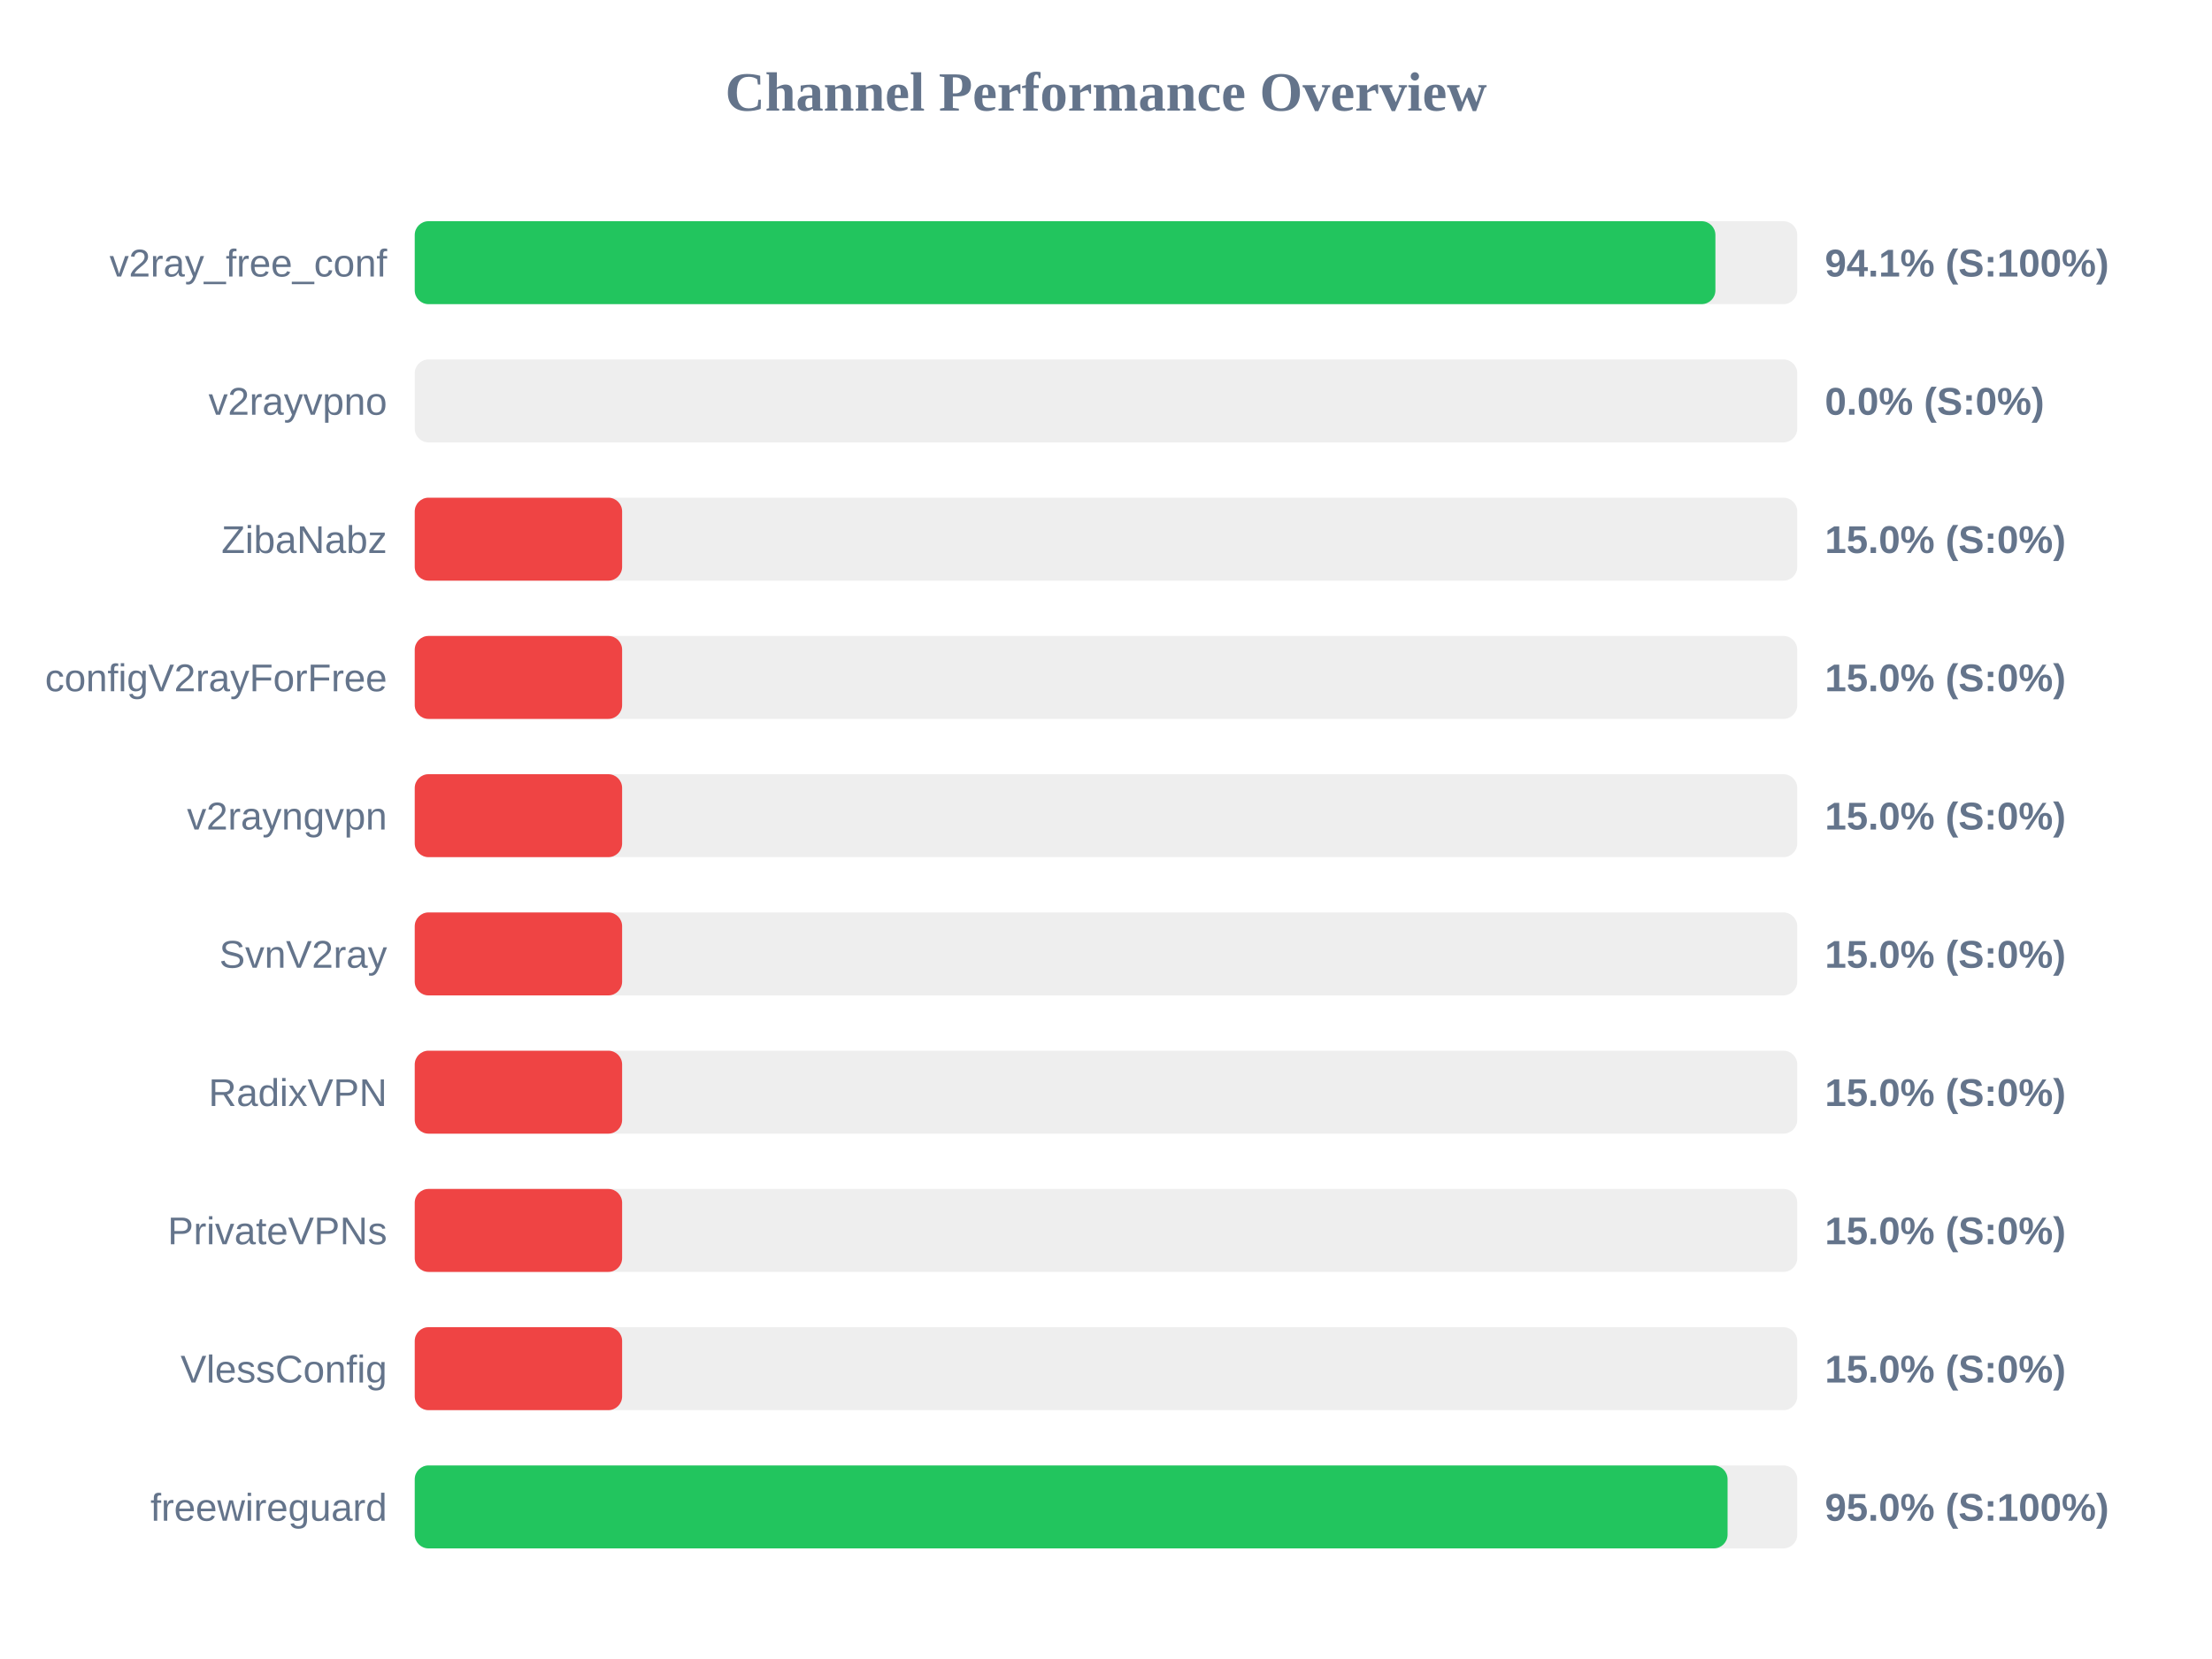
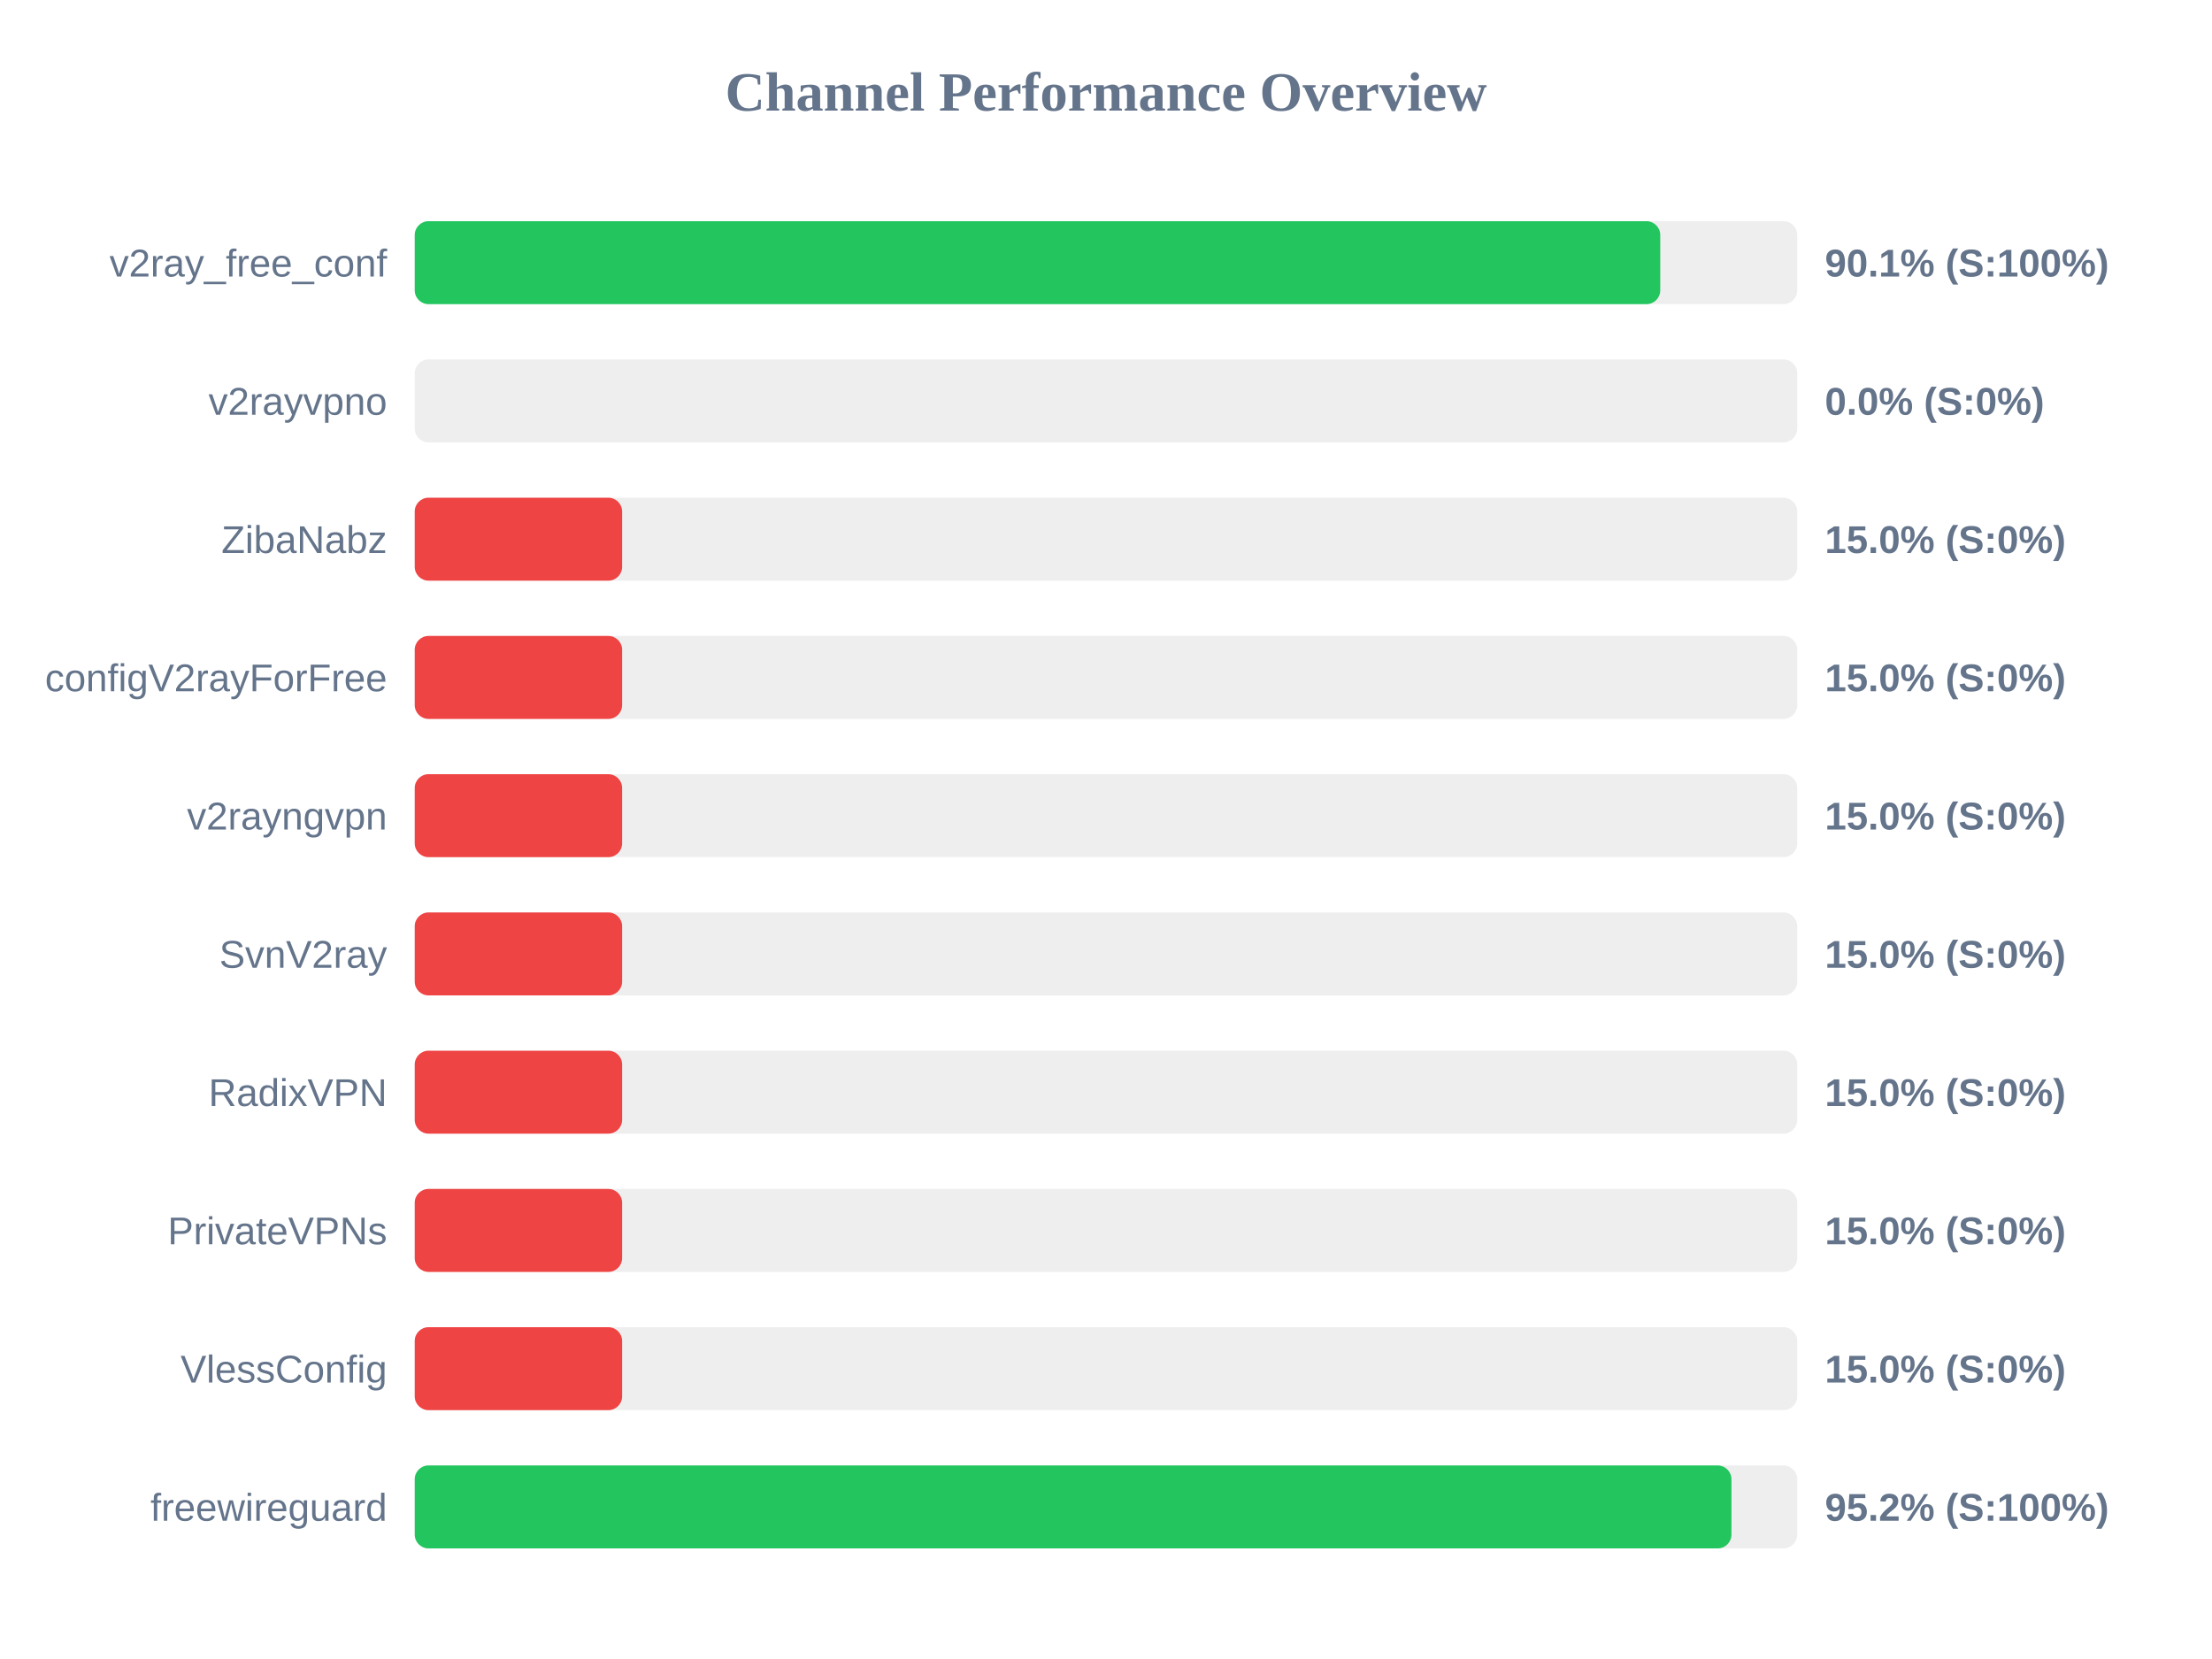
<svg xmlns="http://www.w3.org/2000/svg" width="800" height="600" version="1.1">
  <style>
        .row { font: 14px Arial; fill: #64748b; }
        .score { font: bold 14px Arial; fill: #64748b; }
    </style>
  <text x="400" y="40" text-anchor="middle" font-size="20px" font-weight="bold" fill="#64748b">Channel Performance Overview</text>
  <rect x="150" y="80" width="500" height="30" fill="#eee" rx="5" />
-   <rect x="150" y="80" width="470.4" height="30" fill="#22c55e" rx="5" />
+   <rect x="150" y="80" width="450.45" height="30" fill="#22c55e" rx="5" />
  <text x="140" y="100" text-anchor="end" class="row">v2ray_free_conf</text>
-   <text x="660" y="100" text-anchor="start" class="score">94.1% (S:100%)</text>
+   <text x="660" y="100" text-anchor="start" class="score">90.1% (S:100%)</text>
  <rect x="150" y="130" width="500" height="30" fill="#eee" rx="5" />
  <rect x="150" y="130" width="0.0" height="30" fill="#ef4444" rx="5" />
  <text x="140" y="150" text-anchor="end" class="row">v2rayvpno</text>
  <text x="660" y="150" text-anchor="start" class="score">0.0% (S:0%)</text>
  <rect x="150" y="180" width="500" height="30" fill="#eee" rx="5" />
  <rect x="150" y="180" width="75.0" height="30" fill="#ef4444" rx="5" />
  <text x="140" y="200" text-anchor="end" class="row">ZibaNabz</text>
  <text x="660" y="200" text-anchor="start" class="score">15.0% (S:0%)</text>
  <rect x="150" y="230" width="500" height="30" fill="#eee" rx="5" />
  <rect x="150" y="230" width="75.0" height="30" fill="#ef4444" rx="5" />
  <text x="140" y="250" text-anchor="end" class="row">configV2rayForFree</text>
  <text x="660" y="250" text-anchor="start" class="score">15.0% (S:0%)</text>
  <rect x="150" y="280" width="500" height="30" fill="#eee" rx="5" />
  <rect x="150" y="280" width="75.0" height="30" fill="#ef4444" rx="5" />
  <text x="140" y="300" text-anchor="end" class="row">v2rayngvpn</text>
  <text x="660" y="300" text-anchor="start" class="score">15.0% (S:0%)</text>
  <rect x="150" y="330" width="500" height="30" fill="#eee" rx="5" />
  <rect x="150" y="330" width="75.0" height="30" fill="#ef4444" rx="5" />
  <text x="140" y="350" text-anchor="end" class="row">SvnV2ray</text>
  <text x="660" y="350" text-anchor="start" class="score">15.0% (S:0%)</text>
  <rect x="150" y="380" width="500" height="30" fill="#eee" rx="5" />
  <rect x="150" y="380" width="75.0" height="30" fill="#ef4444" rx="5" />
  <text x="140" y="400" text-anchor="end" class="row">RadixVPN</text>
  <text x="660" y="400" text-anchor="start" class="score">15.0% (S:0%)</text>
  <rect x="150" y="430" width="500" height="30" fill="#eee" rx="5" />
  <rect x="150" y="430" width="75.0" height="30" fill="#ef4444" rx="5" />
  <text x="140" y="450" text-anchor="end" class="row">PrivateVPNs</text>
  <text x="660" y="450" text-anchor="start" class="score">15.0% (S:0%)</text>
  <rect x="150" y="480" width="500" height="30" fill="#eee" rx="5" />
  <rect x="150" y="480" width="75.0" height="30" fill="#ef4444" rx="5" />
  <text x="140" y="500" text-anchor="end" class="row">VlessConfig</text>
  <text x="660" y="500" text-anchor="start" class="score">15.0% (S:0%)</text>
  <rect x="150" y="530" width="500" height="30" fill="#eee" rx="5" />
-   <rect x="150" y="530" width="474.8" height="30" fill="#22c55e" rx="5" />
+   <rect x="150" y="530" width="476.2" height="30" fill="#22c55e" rx="5" />
  <text x="140" y="550" text-anchor="end" class="row">freewireguard</text>
-   <text x="660" y="550" text-anchor="start" class="score">95.0% (S:100%)</text>
+   <text x="660" y="550" text-anchor="start" class="score">95.2% (S:100%)</text>
</svg>
